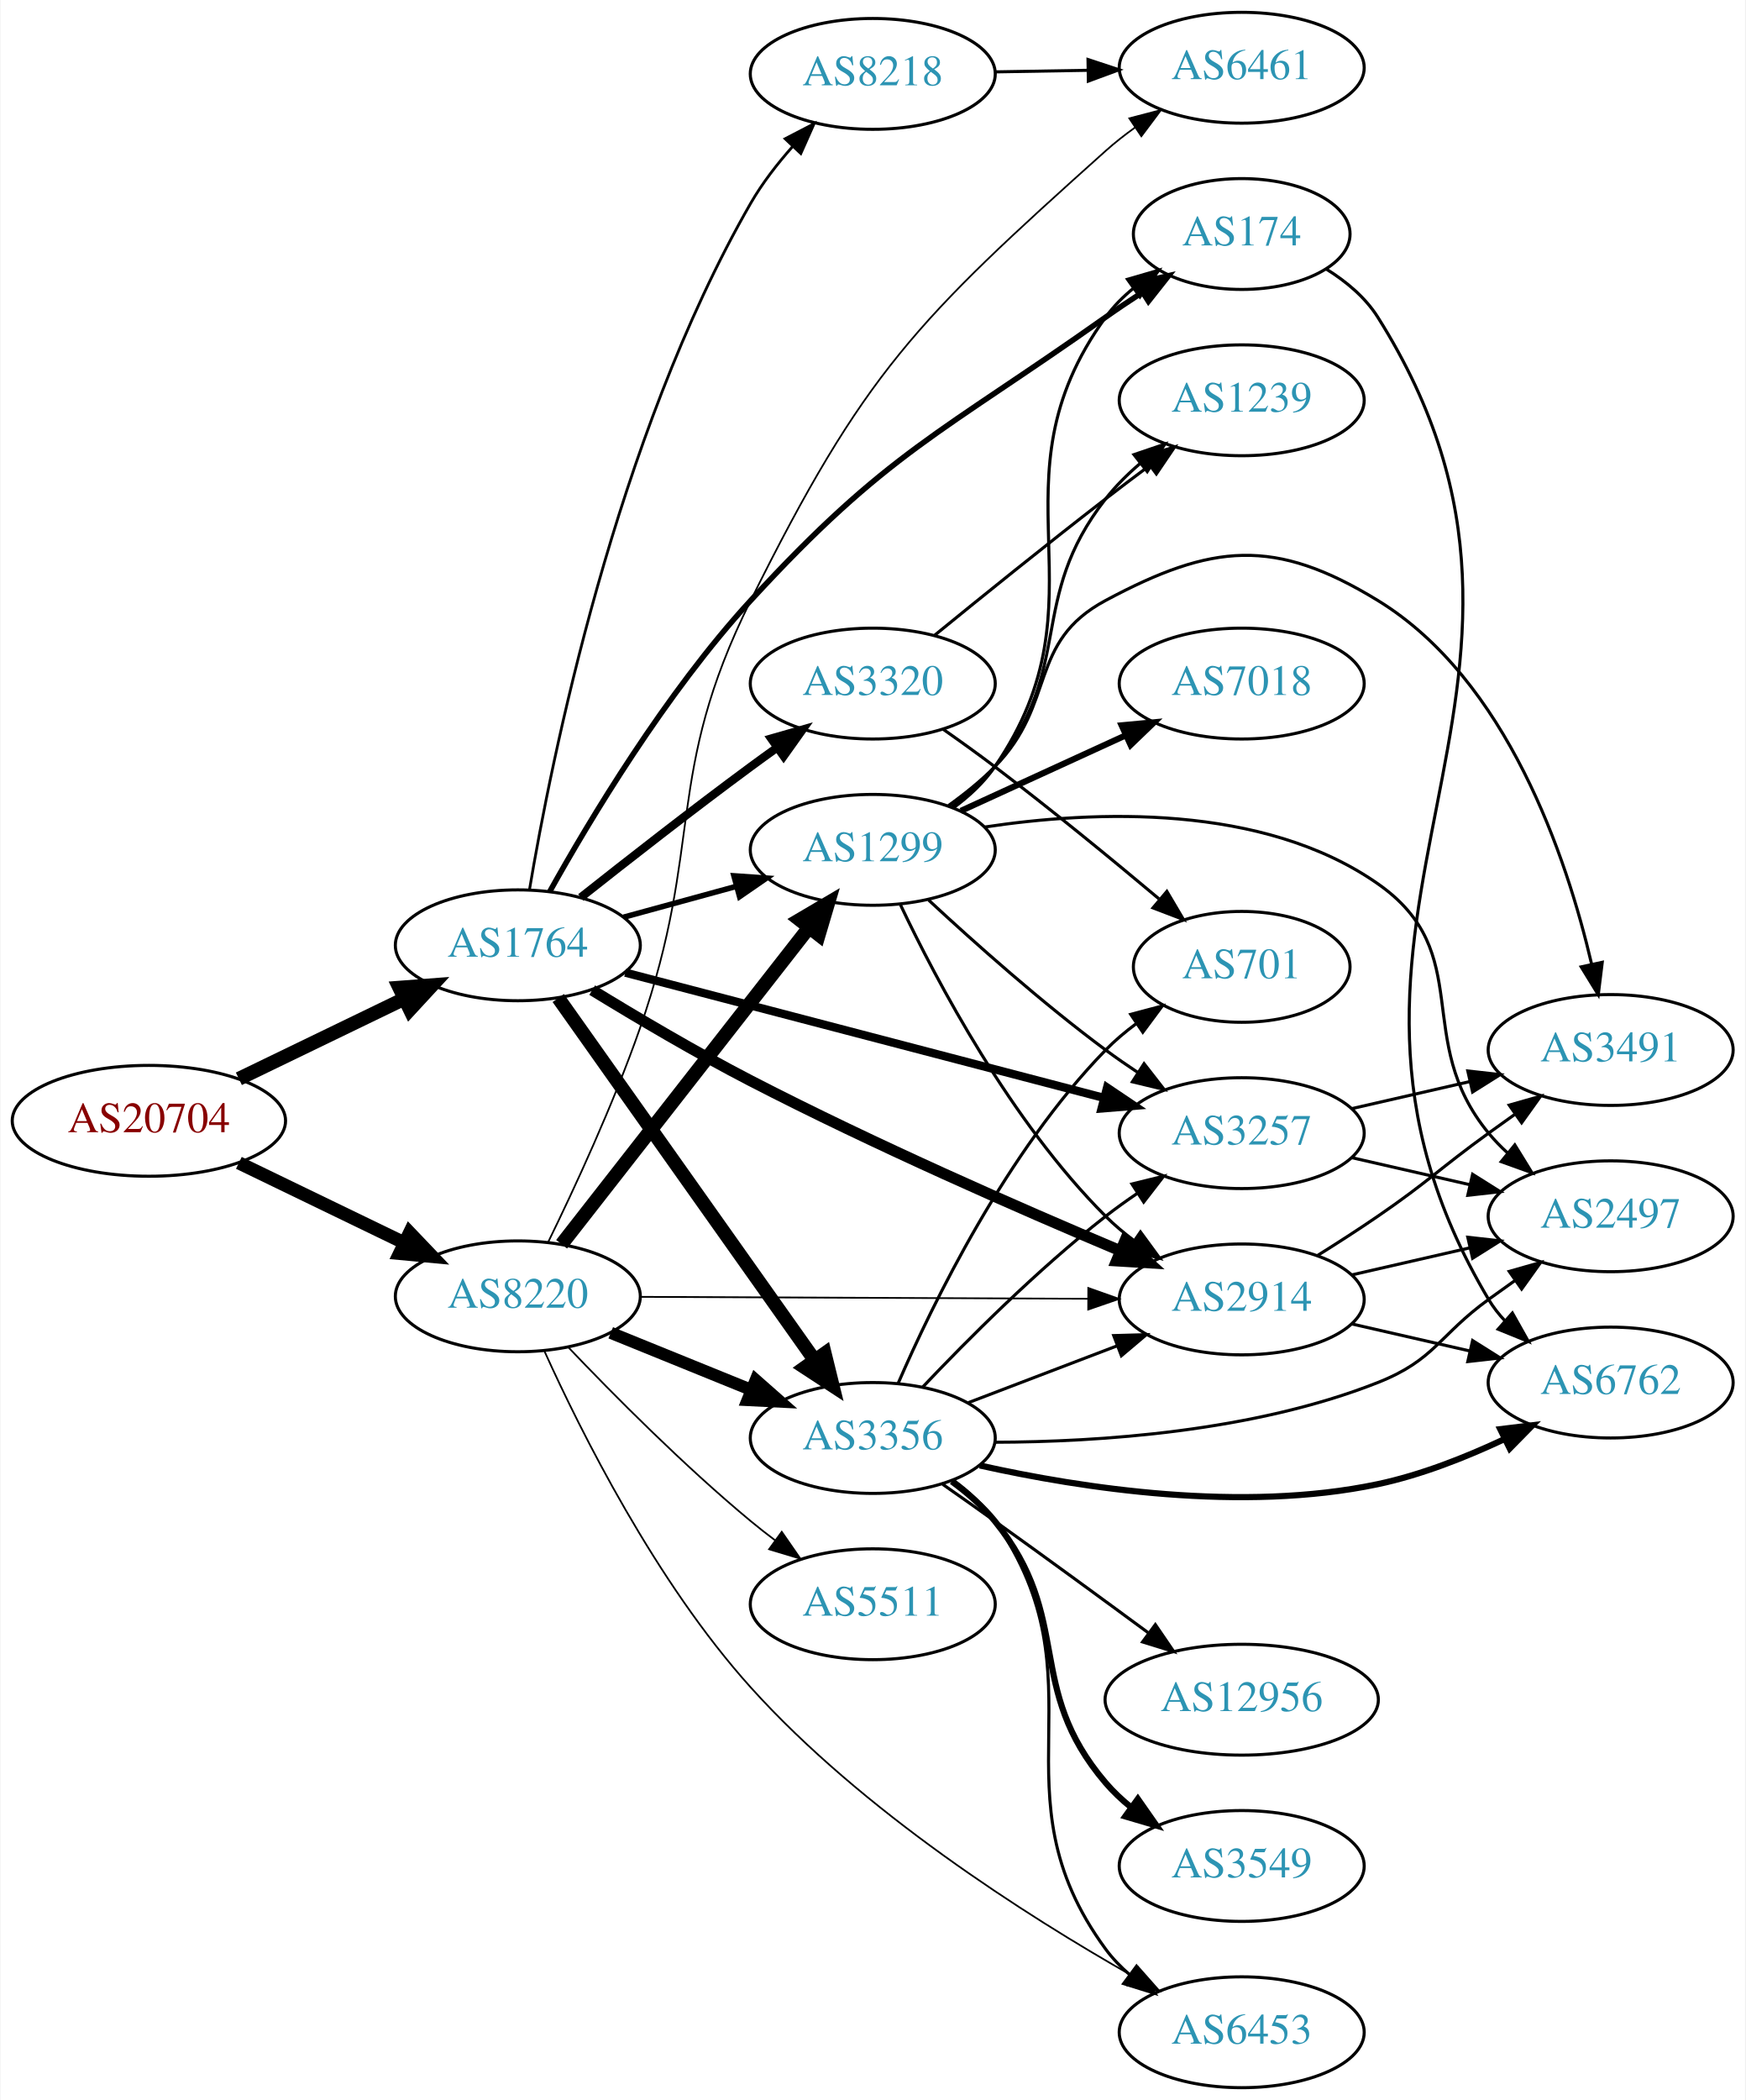
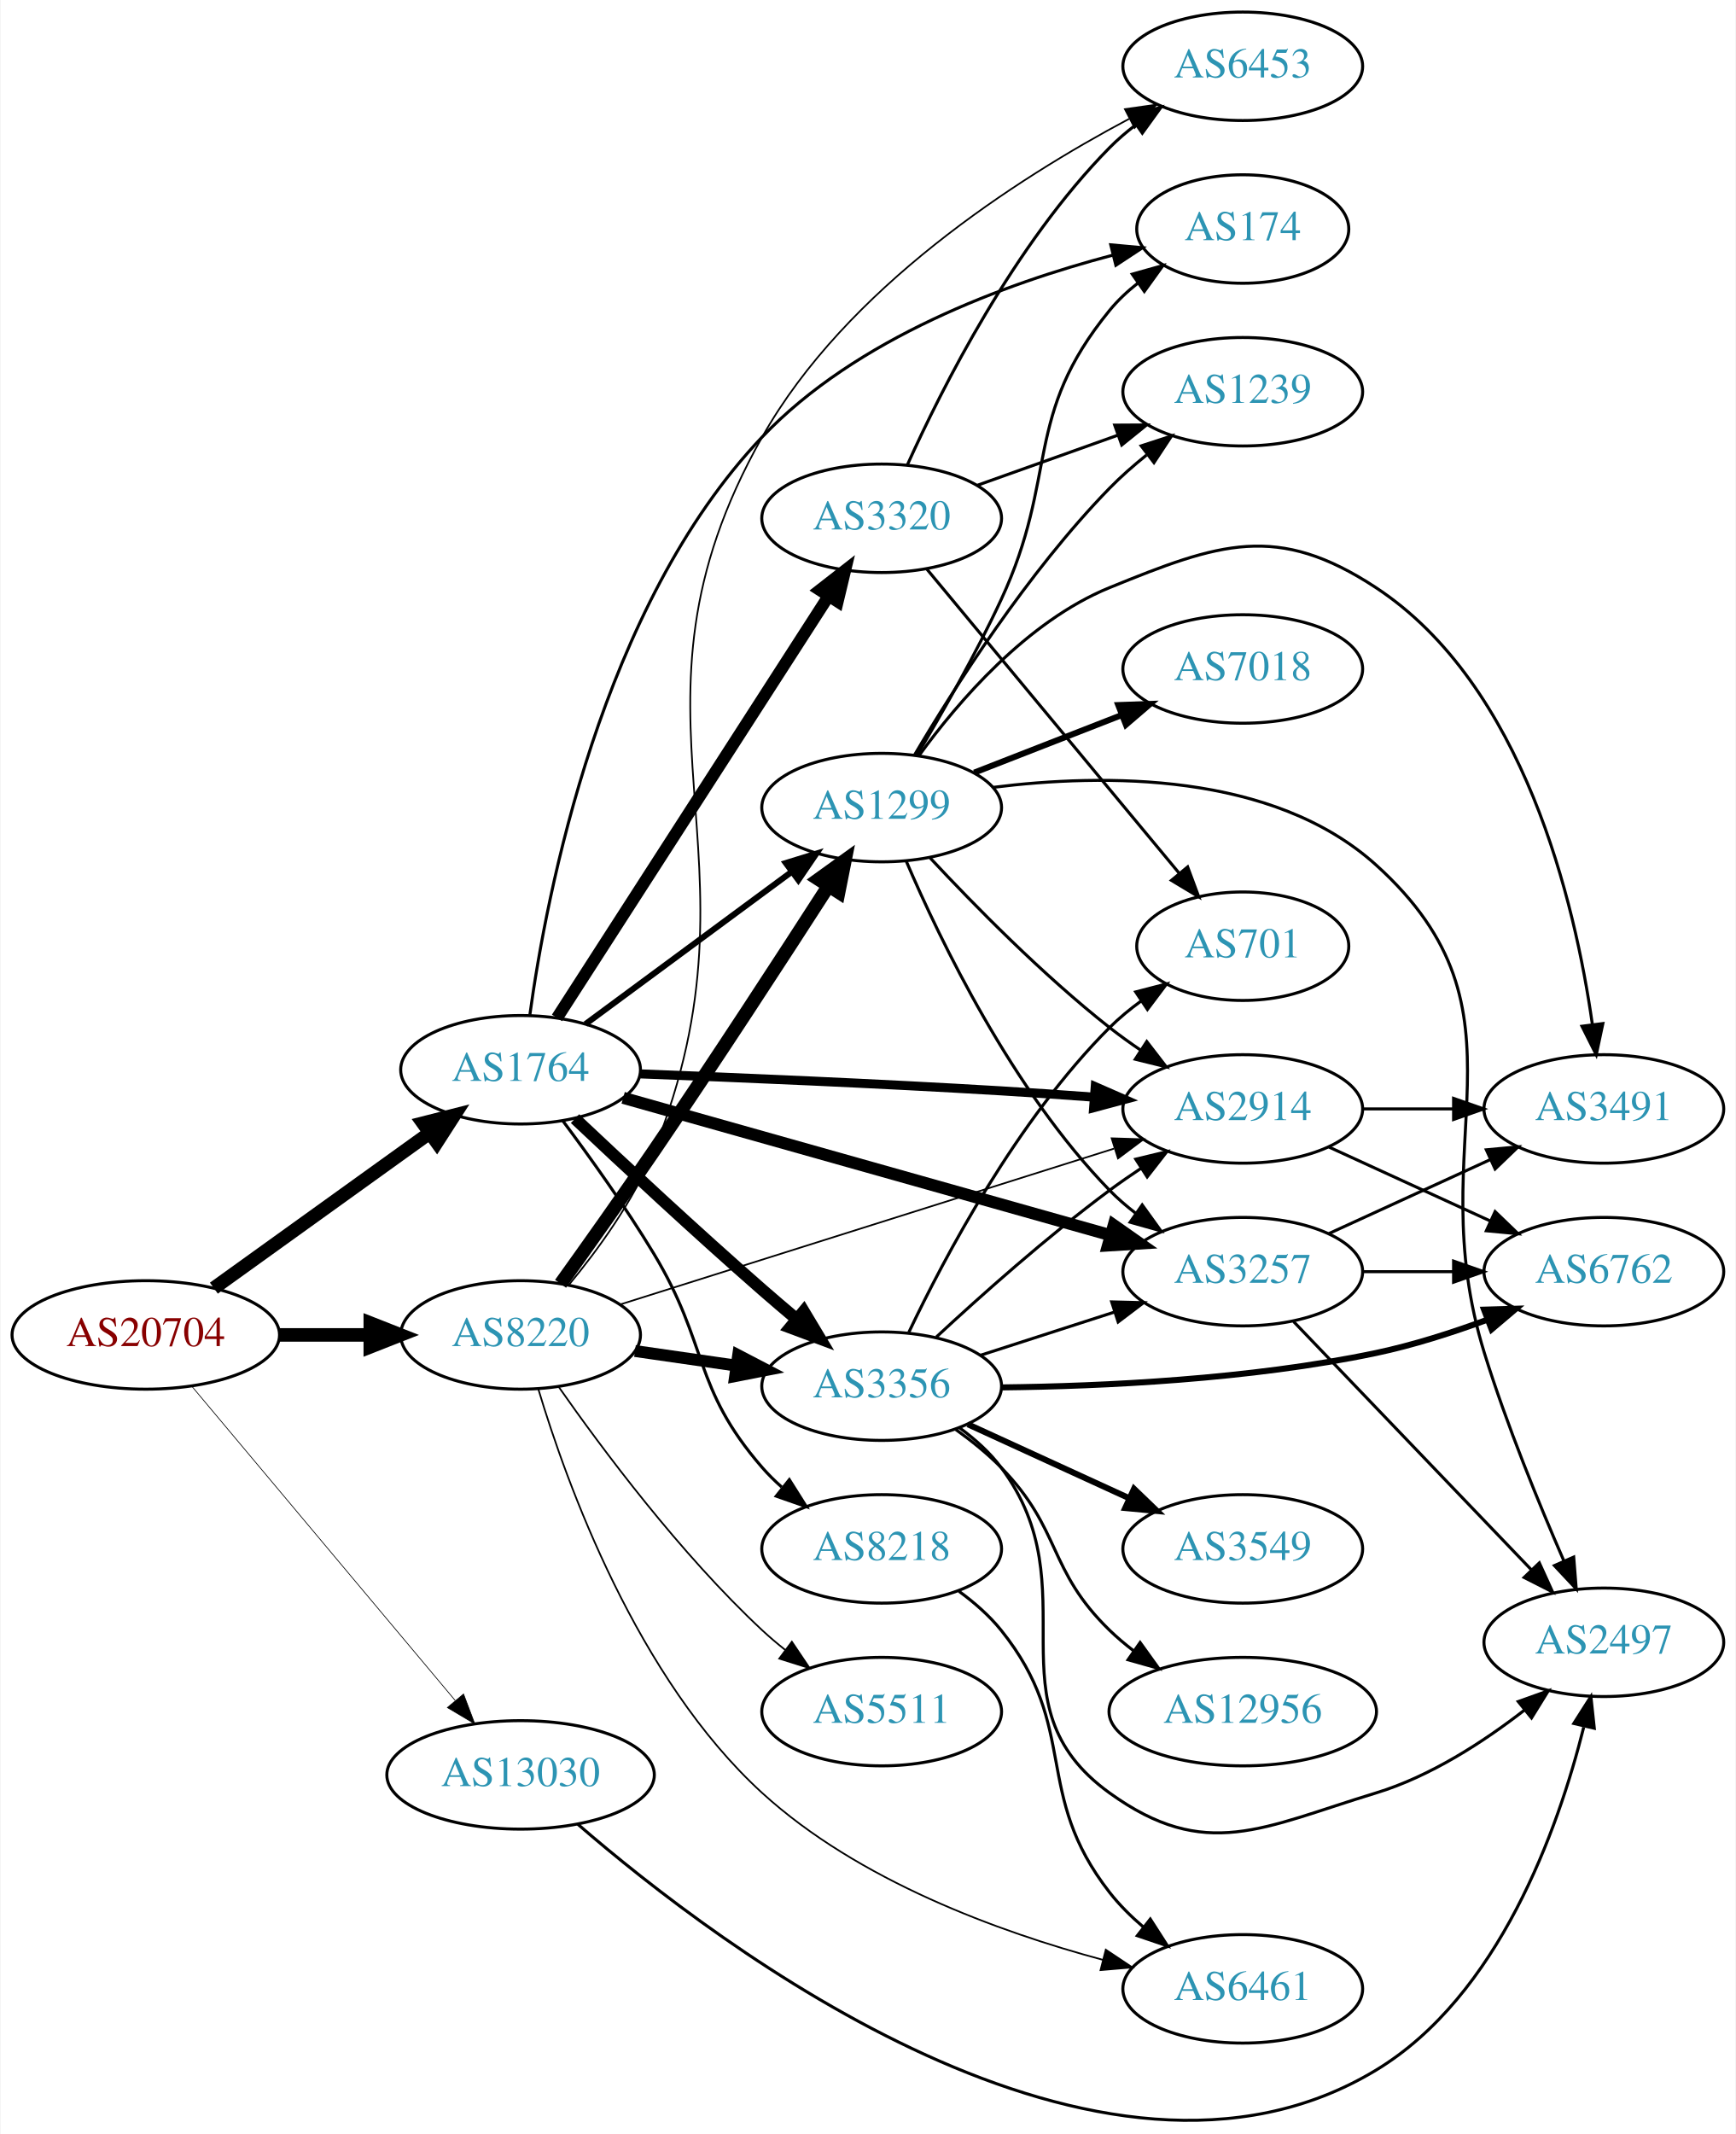
- <svg xmlns="http://www.w3.org/2000/svg" xmlns:xlink="http://www.w3.org/1999/xlink" width="567pt" height="682pt" viewBox="0.00 0.00 566.66 682.00">
-   <g id="graph0" class="graph" transform="scale(1 1) rotate(0) translate(4 678)">
-     <polygon fill="white" stroke="none" points="-4,4 -4,-678 562.663,-678 562.663,4 -4,4" />
+ <svg xmlns="http://www.w3.org/2000/svg" xmlns:xlink="http://www.w3.org/1999/xlink" width="576pt" height="708pt" viewBox="0.00 0.00 575.76 708.17">
+   <g id="graph0" class="graph" transform="scale(1 1) rotate(0) translate(4 704.166)">
+     <polygon fill="white" stroke="none" points="-4,4 -4,-704.166 571.762,-704.166 571.762,4 -4,4" />
    <g id="node1" class="node">
      <g id="a_node1">
        <a xlink:href="/asn/20704" xlink:title="AS20704 ~ Hirschstettnerstr. 19-21 L1 [AT]">
-           <ellipse fill="#ffffff" stroke="black" cx="44.196" cy="-314" rx="44.393" ry="18" />
-           <text text-anchor="middle" x="44.196" y="-310.3" font-family="Times,serif" font-size="14.00" fill="#880000">AS20704</text>
+           <ellipse fill="#ffffff" stroke="black" cx="44.196" cy="-261.166" rx="44.393" ry="18" />
+           <text text-anchor="middle" x="44.196" y="-257.466" font-family="Times,serif" font-size="14.00" fill="#880000">AS20704</text>
        </a>
      </g>
    </g>
    <g id="node2" class="node">
      <g id="a_node2">
        <a xlink:href="/asn/1764" xlink:title="AS1764 ~ NEXTLAYER-AS [AT]">
-           <ellipse fill="#ffffff" stroke="black" cx="164.039" cy="-371" rx="39.794" ry="18" />
-           <text text-anchor="middle" x="164.039" y="-367.3" font-family="Times,serif" font-size="14.00" fill="#2c94b3">AS1764</text>
+           <ellipse fill="#ffffff" stroke="black" cx="168.588" cy="-349.166" rx="39.794" ry="18" />
+           <text text-anchor="middle" x="168.588" y="-345.466" font-family="Times,serif" font-size="14.00" fill="#2c94b3">AS1764</text>
        </a>
      </g>
    </g>
    <g id="edge1" class="edge">
-       <path fill="none" stroke="black" stroke-width="4.5" d="M73.422,-327.653C89.509,-335.434 109.83,-345.263 127.054,-353.594" />
-       <polygon fill="black" stroke="black" stroke-width="4.5" points="125.54,-357.236 136.257,-358.046 128.969,-350.147 125.54,-357.236" />
+       <path fill="none" stroke="black" stroke-width="4.5" d="M66.796,-276.696C86.667,-290.983 116.3,-312.29 138.298,-328.106" />
+       <polygon fill="black" stroke="black" stroke-width="4.5" points="136.196,-331.444 146.614,-334.085 140.793,-325.05 136.196,-331.444" />
    </g>
    <g id="node3" class="node">
      <g id="a_node3">
        <a xlink:href="/asn/8220" xlink:title="AS8220 ~ COLT [GB]">
-           <ellipse fill="#ffffff" stroke="black" cx="164.039" cy="-257" rx="39.794" ry="18" />
-           <text text-anchor="middle" x="164.039" y="-253.3" font-family="Times,serif" font-size="14.00" fill="#2c94b3">AS8220</text>
+           <ellipse fill="#ffffff" stroke="black" cx="168.588" cy="-261.166" rx="39.794" ry="18" />
+           <text text-anchor="middle" x="168.588" y="-257.466" font-family="Times,serif" font-size="14.00" fill="#2c94b3">AS8220</text>
        </a>
      </g>
    </g>
    <g id="edge2" class="edge">
-       <path fill="none" stroke="black" stroke-width="4.275" d="M73.422,-300.347C89.509,-292.566 109.83,-282.737 127.054,-274.406" />
-       <polygon fill="black" stroke="black" stroke-width="4.275" points="128.883,-277.676 136.257,-269.954 125.626,-270.941 128.883,-277.676" />
+       <path fill="none" stroke="black" stroke-width="4.5" d="M88.692,-261.166C98.381,-261.166 108.717,-261.166 118.61,-261.166" />
+       <polygon fill="black" stroke="black" stroke-width="4.5" points="118.713,-265.103 128.713,-261.166 118.713,-257.228 118.713,-265.103" />
    </g>
    <g id="node4" class="node">
      <g id="a_node4">
-         <a xlink:href="/asn/2914" xlink:title="AS2914 ~ NTT America, Inc. [US]">
-           <ellipse fill="#ffffff" stroke="black" cx="399.174" cy="-256" rx="39.794" ry="18" />
-           <text text-anchor="middle" x="399.174" y="-252.3" font-family="Times,serif" font-size="14.00" fill="#2c94b3">AS2914</text>
+         <a xlink:href="/asn/13030" xlink:title="AS13030 ~ Init7 (Switzerland) Ltd. [CH]">
+           <ellipse fill="#ffffff" stroke="black" cx="168.588" cy="-115.166" rx="44.393" ry="18" />
+           <text text-anchor="middle" x="168.588" y="-111.466" font-family="Times,serif" font-size="14.00" fill="#2c94b3">AS13030</text>
        </a>
      </g>
    </g>
    <g id="edge3" class="edge">
-       <path fill="none" stroke="black" stroke-width="3.6" d="M188.196,-356.447C202.749,-347.528 222.044,-336.115 239.685,-327 279.739,-306.305 327.075,-285.563 359.52,-271.889" />
-       <polygon fill="black" stroke="black" stroke-width="3.6" points="361.216,-274.973 369.087,-267.88 358.511,-268.517 361.216,-274.973" />
+       <path fill="none" stroke="black" stroke-width="0.237" d="M59.475,-244.132C81.032,-218.417 122.001,-169.546 146.848,-139.906" />
+       <polygon fill="black" stroke="black" stroke-width="0.237" points="149.658,-142.003 153.4,-132.091 144.293,-137.506 149.658,-142.003" />
    </g>
    <g id="node5" class="node">
      <g id="a_node5">
-         <a xlink:href="/asn/3257" xlink:title="AS3257 ~ GTT [DE]">
-           <ellipse fill="#ffffff" stroke="black" cx="399.174" cy="-310" rx="39.794" ry="18" />
-           <text text-anchor="middle" x="399.174" y="-306.3" font-family="Times,serif" font-size="14.00" fill="#2c94b3">AS3257</text>
+         <a xlink:href="/asn/8218" xlink:title="AS8218 ~ legacy Neotelecoms [FR]">
+           <ellipse fill="#ffffff" stroke="black" cx="288.431" cy="-190.166" rx="39.794" ry="18" />
+           <text text-anchor="middle" x="288.431" y="-186.466" font-family="Times,serif" font-size="14.00" fill="#2c94b3">AS8218</text>
        </a>
      </g>
    </g>
    <g id="edge4" class="edge">
-       <path fill="none" stroke="black" stroke-width="2.7" d="M198.939,-362.13C240.032,-351.378 309.364,-333.237 354.444,-321.442" />
-       <polygon fill="black" stroke="black" stroke-width="2.7" points="355.445,-324.798 364.233,-318.881 353.673,-318.026 355.445,-324.798" />
+       <path fill="none" stroke="black" d="M182.571,-332.267C191.534,-320.268 203.469,-303.611 212.784,-288.166 231.057,-257.869 225.585,-243.878 248.784,-217.166 250.747,-214.906 252.937,-212.742 255.249,-210.691" />
+       <polygon fill="black" stroke="black" points="257.784,-213.146 263.433,-204.183 253.427,-207.668 257.784,-213.146" />
    </g>
    <g id="node6" class="node">
      <g id="a_node6">
-         <a xlink:href="/asn/3356" xlink:title="AS3356 ~ Level 3 Parent, LLC [US]">
-           <ellipse fill="#ffffff" stroke="black" cx="279.332" cy="-211" rx="39.794" ry="18" />
-           <text text-anchor="middle" x="279.332" y="-207.3" font-family="Times,serif" font-size="14.00" fill="#2c94b3">AS3356</text>
+         <a xlink:href="/asn/3320" xlink:title="AS3320 ~ DTAG [DE]">
+           <ellipse fill="#ffffff" stroke="black" cx="288.431" cy="-532.166" rx="39.794" ry="18" />
+           <text text-anchor="middle" x="288.431" y="-528.466" font-family="Times,serif" font-size="14.00" fill="#2c94b3">AS3320</text>
        </a>
      </g>
    </g>
    <g id="edge5" class="edge">
-       <path fill="none" stroke="black" stroke-width="4.5" d="M177.163,-353.877C197.18,-325.608 237.234,-269.041 260.489,-236.199" />
-       <polygon fill="black" stroke="black" stroke-width="4.5" points="263.729,-238.436 266.294,-228 257.302,-233.886 263.729,-238.436" />
+       <path fill="none" stroke="black" stroke-width="4" d="M180.675,-366.382C201.467,-398.672 246.419,-468.477 270.835,-506.393" />
+       <polygon fill="black" stroke="black" stroke-width="4" points="267.931,-508.349 276.288,-514.862 273.817,-504.559 267.931,-508.349" />
    </g>
    <g id="node7" class="node">
      <g id="a_node7">
-         <a xlink:href="/asn/8218" xlink:title="AS8218 ~ legacy Neotelecoms [FR]">
-           <ellipse fill="#ffffff" stroke="black" cx="279.332" cy="-654" rx="39.794" ry="18" />
-           <text text-anchor="middle" x="279.332" y="-650.3" font-family="Times,serif" font-size="14.00" fill="#2c94b3">AS8218</text>
+         <a xlink:href="/asn/2914" xlink:title="AS2914 ~ NTT America, Inc. [US]">
+           <ellipse fill="#ffffff" stroke="black" cx="408.273" cy="-336.166" rx="39.794" ry="18" />
+           <text text-anchor="middle" x="408.273" y="-332.466" font-family="Times,serif" font-size="14.00" fill="#2c94b3">AS2914</text>
        </a>
      </g>
    </g>
    <g id="edge6" class="edge">
-       <path fill="none" stroke="black" stroke-width="0.9" d="M167.815,-389.025C174.802,-430.641 195.779,-535.689 239.685,-612 243.422,-618.495 248.324,-624.818 253.376,-630.504" />
-       <polygon fill="black" stroke="black" stroke-width="0.9" points="250.86,-632.937 260.263,-637.818 255.956,-628.138 250.86,-632.937" />
+       <path fill="none" stroke="black" stroke-width="3" d="M208.361,-347.794C240.459,-346.577 287.25,-344.613 328.077,-342.166 338.091,-341.565 348.808,-340.822 359.022,-340.065" />
+       <polygon fill="black" stroke="black" stroke-width="3" points="359.315,-343.553 369.022,-339.308 358.787,-336.573 359.315,-343.553" />
    </g>
    <g id="node8" class="node">
      <g id="a_node8">
-         <a xlink:href="/asn/3320" xlink:title="AS3320 ~ DTAG [DE]">
-           <ellipse fill="#ffffff" stroke="black" cx="279.332" cy="-456" rx="39.794" ry="18" />
-           <text text-anchor="middle" x="279.332" y="-452.3" font-family="Times,serif" font-size="14.00" fill="#2c94b3">AS3320</text>
+         <a xlink:href="/asn/3257" xlink:title="AS3257 ~ GTT [DE]">
+           <ellipse fill="#ffffff" stroke="black" cx="408.273" cy="-282.166" rx="39.794" ry="18" />
+           <text text-anchor="middle" x="408.273" y="-278.466" font-family="Times,serif" font-size="14.00" fill="#2c94b3">AS3257</text>
        </a>
      </g>
    </g>
    <g id="edge7" class="edge">
-       <path fill="none" stroke="black" stroke-width="2.7" d="M184.477,-386.539C199.421,-398.379 220.662,-414.978 239.685,-429 242.471,-431.053 245.39,-433.165 248.324,-435.259" />
-       <polygon fill="black" stroke="black" stroke-width="2.7" points="246.341,-438.144 256.528,-441.055 250.38,-432.426 246.341,-438.144" />
+       <path fill="none" stroke="black" stroke-width="4" d="M202.637,-339.85C244.825,-327.958 317.897,-307.36 364.35,-294.265" />
+       <polygon fill="black" stroke="black" stroke-width="4" points="365.447,-297.592 374.123,-291.51 363.548,-290.855 365.447,-297.592" />
    </g>
    <g id="node9" class="node">
      <g id="a_node9">
-         <a xlink:href="/asn/174" xlink:title="AS174 ~ Cogent Communications [US]">
-           <ellipse fill="#ffffff" stroke="black" cx="399.174" cy="-602" rx="35.194" ry="18" />
-           <text text-anchor="middle" x="399.174" y="-598.3" font-family="Times,serif" font-size="14.00" fill="#2c94b3">AS174</text>
+         <a xlink:href="/asn/3356" xlink:title="AS3356 ~ Level 3 Parent, LLC [US]">
+           <ellipse fill="#ffffff" stroke="black" cx="288.431" cy="-244.166" rx="39.794" ry="18" />
+           <text text-anchor="middle" x="288.431" y="-240.466" font-family="Times,serif" font-size="14.00" fill="#2c94b3">AS3356</text>
        </a>
      </g>
    </g>
    <g id="edge8" class="edge">
-       <path fill="none" stroke="black" stroke-width="1.8" d="M174.424,-388.494C187.305,-411.598 212.034,-452.873 239.685,-483 284.014,-531.296 301.474,-537.12 354.978,-575 358.734,-577.659 362.747,-580.352 366.758,-582.956" />
-       <polygon fill="black" stroke="black" stroke-width="1.8" points="365.117,-586.06 375.435,-588.466 368.87,-580.151 365.117,-586.06" />
+       <path fill="none" stroke="black" stroke-width="4" d="M186.651,-332.949C202.53,-317.975 226.959,-295.237 248.784,-276.166 252.445,-272.967 256.347,-269.642 260.21,-266.397" />
+       <polygon fill="black" stroke="black" stroke-width="4" points="262.549,-269.005 267.997,-259.918 258.071,-263.624 262.549,-269.005" />
    </g>
    <g id="node10" class="node">
      <g id="a_node10">
+         <a xlink:href="/asn/174" xlink:title="AS174 ~ Cogent Communications [US]">
+           <ellipse fill="#ffffff" stroke="black" cx="408.273" cy="-628.166" rx="35.194" ry="18" />
+           <text text-anchor="middle" x="408.273" y="-624.466" font-family="Times,serif" font-size="14.00" fill="#2c94b3">AS174</text>
+         </a>
+       </g>
+     </g>
+     <g id="edge9" class="edge">
+       <path fill="none" stroke="black" d="M171.67,-367.407C177.131,-407.252 195.343,-502.984 248.784,-559.166 280.034,-592.018 329.601,-610.126 364.98,-619.451" />
+       <polygon fill="black" stroke="black" points="364.461,-622.929 375.012,-621.961 366.16,-616.138 364.461,-622.929" />
+     </g>
+     <g id="node11" class="node">
+       <g id="a_node11">
        <a xlink:href="/asn/1299" xlink:title="AS1299 ~ Telia Carrier [EU]">
-           <ellipse fill="#ffffff" stroke="black" cx="279.332" cy="-402" rx="39.794" ry="18" />
-           <text text-anchor="middle" x="279.332" y="-398.3" font-family="Times,serif" font-size="14.00" fill="#2c94b3">AS1299</text>
-         </a>
-       </g>
-     </g>
-     <g id="edge9" class="edge">
-       <path fill="none" stroke="black" stroke-width="1.8" d="M198.418,-380.133C209.84,-383.259 222.79,-386.802 234.889,-390.113" />
-       <polygon fill="black" stroke="black" stroke-width="1.8" points="234.231,-393.561 244.8,-392.825 236.078,-386.81 234.231,-393.561" />
+           <ellipse fill="#ffffff" stroke="black" cx="288.431" cy="-436.166" rx="39.794" ry="18" />
+           <text text-anchor="middle" x="288.431" y="-432.466" font-family="Times,serif" font-size="14.00" fill="#2c94b3">AS1299</text>
+         </a>
+       </g>
+     </g>
+     <g id="edge10" class="edge">
+       <path fill="none" stroke="black" stroke-width="2" d="M190.115,-364.32C209.009,-378.269 237.233,-399.106 258.427,-414.753" />
+       <polygon fill="black" stroke="black" stroke-width="2" points="256.62,-417.77 266.744,-420.893 260.778,-412.138 256.62,-417.77" />
    </g>
    <g id="edge36" class="edge">
-       <path fill="none" stroke="black" stroke-width="0.562" d="M203.798,-256.834C243.714,-256.663 306.032,-256.395 349.304,-256.21" />
-       <polygon fill="black" stroke="black" stroke-width="0.562" points="349.337,-259.71 359.322,-256.167 349.307,-252.71 349.337,-259.71" />
+       <path fill="none" stroke="black" stroke-width="0.562" d="M201.644,-271.281C244.024,-284.654 318.782,-308.243 365.533,-322.995" />
+       <polygon fill="black" stroke="black" stroke-width="0.562" points="364.758,-326.42 375.347,-326.092 366.864,-319.745 364.758,-326.42" />
+     </g>
+     <g id="edge38" class="edge">
+       <path fill="none" stroke="black" stroke-width="3.938" d="M206.551,-255.833C217.197,-254.298 228.959,-252.601 240.139,-250.988" />
+       <polygon fill="black" stroke="black" stroke-width="3.938" points="240.796,-254.43 250.194,-249.538 239.797,-247.501 240.796,-254.43" />
+     </g>
+     <g id="edge34" class="edge">
+       <path fill="none" stroke="black" stroke-width="4.5" d="M181.858,-278.14C190.597,-290.315 202.557,-307.151 212.784,-322.166 233.124,-352.027 255.763,-386.833 270.718,-410.056" />
+       <polygon fill="black" stroke="black" stroke-width="4.5" points="267.525,-412.37 276.245,-418.653 274.149,-408.112 267.525,-412.37" />
+     </g>
+     <g id="node12" class="node">
+       <g id="a_node12">
+         <a xlink:href="/asn/6461" xlink:title="AS6461 ~ Zayo Bandwidth [US]">
+           <ellipse fill="#ffffff" stroke="black" cx="408.273" cy="-44.166" rx="39.794" ry="18" />
+           <text text-anchor="middle" x="408.273" y="-40.466" font-family="Times,serif" font-size="14.00" fill="#2c94b3">AS6461</text>
+         </a>
+       </g>
+     </g>
+     <g id="edge39" class="edge">
+       <path fill="none" stroke="black" stroke-width="0.562" d="M174.487,-243.172C183.876,-211.861 207.248,-147.08 248.784,-109.166 280.671,-80.06 327.359,-63.062 361.807,-53.8" />
+       <polygon fill="black" stroke="black" stroke-width="0.562" points="362.81,-57.156 371.625,-51.279 361.069,-50.376 362.81,-57.156" />
+     </g>
+     <g id="node13" class="node">
+       <g id="a_node13">
+         <a xlink:href="/asn/6453" xlink:title="AS6453 ~ TATA COMMUNICATIONS (AMERICA) INC [US]">
+           <ellipse fill="#ffffff" stroke="black" cx="408.273" cy="-682.166" rx="39.794" ry="18" />
+           <text text-anchor="middle" x="408.273" y="-678.466" font-family="Times,serif" font-size="14.00" fill="#2c94b3">AS6453</text>
+         </a>
+       </g>
+     </g>
+     <g id="edge35" class="edge">
+       <path fill="none" stroke="black" stroke-width="0.562" d="M184.601,-277.767C194.23,-289.368 206.133,-305.679 212.784,-322.166 252.644,-420.97 196.439,-466.37 248.784,-559.166 276.628,-608.526 333.103,-644.829 370.565,-664.733" />
+       <polygon fill="black" stroke="black" stroke-width="0.562" points="369.162,-667.948 379.651,-669.438 372.381,-661.732 369.162,-667.948" />
+     </g>
+     <g id="node22" class="node">
+       <g id="a_node22">
+         <a xlink:href="/asn/5511" xlink:title="AS5511 ~ Orange S.A. [FR]">
+           <ellipse fill="#ffffff" stroke="black" cx="288.431" cy="-136.166" rx="39.794" ry="18" />
+           <text text-anchor="middle" x="288.431" y="-132.466" font-family="Times,serif" font-size="14.00" fill="#2c94b3">AS5511</text>
+         </a>
+       </g>
    </g>
    <g id="edge37" class="edge">
-       <path fill="none" stroke="black" stroke-width="3.938" d="M194.214,-245.154C208.09,-239.52 224.867,-232.708 239.776,-226.654" />
-       <polygon fill="black" stroke="black" stroke-width="3.938" points="241.306,-229.811 249.255,-222.806 238.673,-223.325 241.306,-229.811" />
-     </g>
-     <g id="edge34" class="edge">
-       <path fill="none" stroke="black" stroke-width="4.5" d="M178.257,-273.917C198.019,-299.211 235.407,-347.062 258.467,-376.576" />
-       <polygon fill="black" stroke="black" stroke-width="4.5" points="255.587,-379.285 264.847,-384.741 261.793,-374.437 255.587,-379.285" />
+       <path fill="none" stroke="black" stroke-width="0.562" d="M181.188,-244.004C195.587,-223.421 221.586,-188.527 248.784,-163.166 251.179,-160.933 253.768,-158.739 256.434,-156.626" />
+       <polygon fill="black" stroke="black" stroke-width="0.562" points="258.621,-159.36 264.538,-150.572 254.432,-153.752 258.621,-159.36" />
+     </g>
+     <g id="node18" class="node">
+       <g id="a_node18">
+         <a xlink:href="/asn/2497" xlink:title="AS2497 ~ Internet Initiative Japan Inc. [JP]">
+           <ellipse fill="#ffffff" stroke="black" cx="528.116" cy="-159.166" rx="39.794" ry="18" />
+           <text text-anchor="middle" x="528.116" y="-155.466" font-family="Times,serif" font-size="14.00" fill="#2c94b3">AS2497</text>
+         </a>
+       </g>
+     </g>
+     <g id="edge40" class="edge">
+       <path fill="none" stroke="black" d="M187.596,-98.782C234.117,-58.527 361.047,38.06 452.469,-17.166 493.341,-41.855 512.948,-97.163 521.442,-131.006" />
+       <polygon fill="black" stroke="black" points="518.134,-132.234 523.822,-141.173 524.95,-130.639 518.134,-132.234" />
+     </g>
+     <g id="edge11" class="edge">
+       <path fill="none" stroke="black" d="M314.104,-176.085C319.194,-172.365 324.182,-168.016 328.077,-163.166 354.281,-130.54 338.329,-109.153 364.077,-76.166 367.297,-72.041 371.178,-68.189 375.276,-64.686" />
+       <polygon fill="black" stroke="black" points="377.588,-67.322 383.309,-58.404 373.275,-61.808 377.588,-67.322" />
+     </g>
+     <g id="edge12" class="edge">
+       <path fill="none" stroke="black" d="M296.911,-549.789C308.421,-575.355 332.494,-623.164 364.077,-655.166 366.717,-657.841 369.672,-660.372 372.763,-662.733" />
+       <polygon fill="black" stroke="black" points="370.936,-665.726 381.143,-668.568 374.936,-659.982 370.936,-665.726" />
    </g>
    <g id="node14" class="node">
      <g id="a_node14">
-         <a xlink:href="/asn/6453" xlink:title="AS6453 ~ TATA COMMUNICATIONS (AMERICA) INC [US]">
-           <ellipse fill="#ffffff" stroke="black" cx="399.174" cy="-18" rx="39.794" ry="18" />
-           <text text-anchor="middle" x="399.174" y="-14.3" font-family="Times,serif" font-size="14.00" fill="#2c94b3">AS6453</text>
-         </a>
-       </g>
-     </g>
-     <g id="edge39" class="edge">
-       <path fill="none" stroke="black" stroke-width="0.562" d="M172.721,-239.109C184.483,-213.092 208.868,-164.199 239.685,-130 275.918,-89.792 329.087,-55.943 363.669,-36.306" />
-       <polygon fill="black" stroke="black" stroke-width="0.562" points="365.447,-39.321 372.469,-31.387 362.032,-33.211 365.447,-39.321" />
-     </g>
-     <g id="node18" class="node">
-       <g id="a_node18">
-         <a xlink:href="/asn/6461" xlink:title="AS6461 ~ Zayo Bandwidth [US]">
-           <ellipse fill="#ffffff" stroke="black" cx="399.174" cy="-656" rx="39.794" ry="18" />
-           <text text-anchor="middle" x="399.174" y="-652.3" font-family="Times,serif" font-size="14.00" fill="#2c94b3">AS6461</text>
-         </a>
-       </g>
-     </g>
-     <g id="edge35" class="edge">
-       <path fill="none" stroke="black" stroke-width="0.562" d="M173.911,-274.648C182.377,-291.983 195.082,-319.345 203.685,-344 224.71,-404.253 211.302,-425.844 239.685,-483 276.46,-557.053 293.394,-573.831 354.978,-629 357.932,-631.646 361.177,-634.194 364.519,-636.596" />
-       <polygon fill="black" stroke="black" stroke-width="0.562" points="362.668,-639.569 372.921,-642.242 366.573,-633.759 362.668,-639.569" />
+         <a xlink:href="/asn/1239" xlink:title="AS1239 ~ Sprint [US]">
+           <ellipse fill="#ffffff" stroke="black" cx="408.273" cy="-574.166" rx="39.794" ry="18" />
+           <text text-anchor="middle" x="408.273" y="-570.466" font-family="Times,serif" font-size="14.00" fill="#2c94b3">AS1239</text>
+         </a>
+       </g>
+     </g>
+     <g id="edge13" class="edge">
+       <path fill="none" stroke="black" d="M320.085,-543.091C334.294,-548.155 351.378,-554.244 366.643,-559.685" />
+       <polygon fill="black" stroke="black" points="365.769,-563.089 376.363,-563.149 368.119,-556.495 365.769,-563.089" />
+     </g>
+     <g id="node15" class="node">
+       <g id="a_node15">
+         <a xlink:href="/asn/701" xlink:title="AS701 ~ UUNET [US]">
+           <ellipse fill="#ffffff" stroke="black" cx="408.273" cy="-390.166" rx="35.194" ry="18" />
+           <text text-anchor="middle" x="408.273" y="-386.466" font-family="Times,serif" font-size="14.00" fill="#2c94b3">AS701</text>
+         </a>
+       </g>
+     </g>
+     <g id="edge14" class="edge">
+       <path fill="none" stroke="black" d="M303.412,-515.319C324.165,-490.311 363.231,-443.237 387.087,-414.491" />
+       <polygon fill="black" stroke="black" points="389.982,-416.483 393.674,-406.552 384.595,-412.013 389.982,-416.483" />
+     </g>
+     <g id="node16" class="node">
+       <g id="a_node16">
+         <a xlink:href="/asn/6762" xlink:title="AS6762 ~ TELECOM ITALIA SPARKLE S.p.A. [IT]">
+           <ellipse fill="#ffffff" stroke="black" cx="528.116" cy="-282.166" rx="39.794" ry="18" />
+           <text text-anchor="middle" x="528.116" y="-278.466" font-family="Times,serif" font-size="14.00" fill="#2c94b3">AS6762</text>
+         </a>
+       </g>
+     </g>
+     <g id="edge15" class="edge">
+       <path fill="none" stroke="black" d="M436.902,-323.505C452.859,-316.193 473.13,-306.904 490.412,-298.985" />
+       <polygon fill="black" stroke="black" points="492.027,-302.095 499.66,-294.747 489.111,-295.731 492.027,-302.095" />
+     </g>
+     <g id="node17" class="node">
+       <g id="a_node17">
+         <a xlink:href="/asn/3491" xlink:title="AS3491 ~ PCCW Global, Inc. [US]">
+           <ellipse fill="#ffffff" stroke="black" cx="528.116" cy="-336.166" rx="39.794" ry="18" />
+           <text text-anchor="middle" x="528.116" y="-332.466" font-family="Times,serif" font-size="14.00" fill="#2c94b3">AS3491</text>
+         </a>
+       </g>
+     </g>
+     <g id="edge16" class="edge">
+       <path fill="none" stroke="black" d="M448.186,-336.166C457.739,-336.166 468.089,-336.166 478.052,-336.166" />
+       <polygon fill="black" stroke="black" points="478.244,-339.666 488.244,-336.166 478.244,-332.666 478.244,-339.666" />
+     </g>
+     <g id="edge19" class="edge">
+       <path fill="none" stroke="black" d="M448.186,-282.166C457.739,-282.166 468.089,-282.166 478.052,-282.166" />
+       <polygon fill="black" stroke="black" points="478.244,-285.666 488.244,-282.166 478.244,-278.666 478.244,-285.666" />
+     </g>
+     <g id="edge18" class="edge">
+       <path fill="none" stroke="black" d="M436.902,-294.826C452.859,-302.138 473.13,-311.427 490.412,-319.347" />
+       <polygon fill="black" stroke="black" points="489.111,-322.6 499.66,-323.584 492.027,-316.237 489.111,-322.6" />
+     </g>
+     <g id="edge17" class="edge">
+       <path fill="none" stroke="black" d="M425.166,-265.577C445.461,-244.395 480.73,-207.581 504,-183.294" />
+       <polygon fill="black" stroke="black" points="506.708,-185.526 511.099,-175.884 501.653,-180.684 506.708,-185.526" />
+     </g>
+     <g id="edge25" class="edge">
+       <path fill="none" stroke="black" d="M306.573,-260.478C321.297,-274.144 343.364,-293.823 364.077,-309.166 367.435,-311.653 371.025,-314.142 374.647,-316.547" />
+       <polygon fill="black" stroke="black" points="372.759,-319.495 383.062,-321.967 376.55,-313.61 372.759,-319.495" />
+     </g>
+     <g id="edge23" class="edge">
+       <path fill="none" stroke="black" d="M321.321,-254.449C334.945,-258.842 351.031,-264.03 365.58,-268.721" />
+       <polygon fill="black" stroke="black" points="364.766,-272.136 375.358,-271.874 366.915,-265.474 364.766,-272.136" />
+     </g>
+     <g id="edge24" class="edge">
+       <path fill="none" stroke="black" d="M297.442,-262.034C309.268,-286.944 333.357,-332.494 364.077,-363.166 367.261,-366.345 370.886,-369.326 374.65,-372.064" />
+       <polygon fill="black" stroke="black" points="372.739,-374.996 382.996,-377.648 376.631,-369.178 372.739,-374.996" />
+     </g>
+     <g id="edge20" class="edge">
+       <path fill="none" stroke="black" stroke-width="2" d="M328.389,-243.755C361.682,-244.124 410.686,-246.382 452.469,-255.166 464.797,-257.757 477.838,-261.94 489.511,-266.248" />
+       <polygon fill="black" stroke="black" stroke-width="2" points="488.359,-269.555 498.949,-269.864 490.863,-263.018 488.359,-269.555" />
+     </g>
+     <g id="edge22" class="edge">
+       <path fill="none" stroke="black" d="M314.362,-230.284C319.438,-226.555 324.356,-222.15 328.077,-217.166 358.349,-176.624 323.031,-138.75 364.077,-109.166 395.947,-86.195 414.882,-97.74 452.469,-109.166 470.513,-114.65 488.164,-126.107 501.768,-136.672" />
+       <polygon fill="black" stroke="black" points="499.706,-139.506 509.682,-143.073 504.108,-134.063 499.706,-139.506" />
+     </g>
+     <g id="node19" class="node">
+       <g id="a_node19">
+         <a xlink:href="/asn/3549" xlink:title="AS3549 ~ Level 3 Parent, LLC [US]">
+           <ellipse fill="#ffffff" stroke="black" cx="408.273" cy="-190.166" rx="39.794" ry="18" />
+           <text text-anchor="middle" x="408.273" y="-186.466" font-family="Times,serif" font-size="14.00" fill="#2c94b3">AS3549</text>
+         </a>
+       </g>
+     </g>
+     <g id="edge21" class="edge">
+       <path fill="none" stroke="black" stroke-width="2" d="M317.06,-231.505C333.017,-224.193 353.287,-214.904 370.57,-206.985" />
+       <polygon fill="black" stroke="black" stroke-width="2" points="372.185,-210.095 379.818,-202.747 369.269,-203.731 372.185,-210.095" />
+     </g>
+     <g id="node20" class="node">
+       <g id="a_node20">
+         <a xlink:href="/asn/12956" xlink:title="AS12956 ~ TELXIUS [ES]">
+           <ellipse fill="#ffffff" stroke="black" cx="408.273" cy="-136.166" rx="44.393" ry="18" />
+           <text text-anchor="middle" x="408.273" y="-132.466" font-family="Times,serif" font-size="14.00" fill="#2c94b3">AS12956</text>
+         </a>
+       </g>
+     </g>
+     <g id="edge26" class="edge">
+       <path fill="none" stroke="black" d="M313.025,-229.776C318.281,-226.018 323.613,-221.729 328.077,-217.166 348.25,-196.548 343.384,-183.26 364.077,-163.166 366.564,-160.751 369.301,-158.444 372.154,-156.266" />
+       <polygon fill="black" stroke="black" points="374.209,-159.1 380.39,-150.495 370.192,-153.368 374.209,-159.1" />
+     </g>
+     <g id="edge30" class="edge">
+       <path fill="none" stroke="black" d="M304.528,-419.453C318.994,-403.93 341.851,-380.647 364.077,-363.166 367.362,-360.583 370.905,-358.033 374.501,-355.593" />
+       <polygon fill="black" stroke="black" points="376.415,-358.523 382.885,-350.133 372.595,-352.657 376.415,-358.523" />
+     </g>
+     <g id="edge31" class="edge">
+       <path fill="none" stroke="black" d="M296.585,-418.394C307.846,-392.091 331.794,-342.342 364.077,-309.166 366.699,-306.472 369.64,-303.929 372.723,-301.56" />
+       <polygon fill="black" stroke="black" points="374.899,-304.309 381.092,-295.714 370.89,-298.571 374.899,-304.309" />
+     </g>
+     <g id="edge29" class="edge">
+       <path fill="none" stroke="black" d="M300.199,-453.649C308.409,-467.37 319.694,-487.108 328.077,-505.166 347.266,-546.496 335.231,-565.89 364.077,-601.166 366.786,-604.478 370.013,-607.502 373.466,-610.229" />
+       <polygon fill="black" stroke="black" points="371.594,-613.191 381.796,-616.049 375.603,-607.452 371.594,-613.191" />
+     </g>
+     <g id="edge28" class="edge">
+       <path fill="none" stroke="black" d="M299.305,-453.581C312.35,-475.69 336.876,-514.303 364.077,-542.166 367.812,-545.991 372.038,-549.707 376.348,-553.17" />
+       <polygon fill="black" stroke="black" points="374.559,-556.207 384.635,-559.482 378.801,-550.638 374.559,-556.207" />
+     </g>
+     <g id="edge33" class="edge">
+       <path fill="none" stroke="black" d="M300.758,-453.325C313.657,-471.14 336.55,-497.943 364.077,-509.166 400.456,-523.997 419.646,-530.752 452.469,-509.166 501.664,-476.814 518.583,-404.43 524.293,-364.302" />
+       <polygon fill="black" stroke="black" points="527.796,-364.498 525.597,-354.134 520.853,-363.608 527.796,-364.498" />
+     </g>
+     <g id="edge32" class="edge">
+       <path fill="none" stroke="black" d="M325.37,-442.871C362.009,-447.485 418.194,-448.092 452.469,-417.166 507.23,-367.757 466.624,-325.613 488.469,-255.166 495.856,-231.346 506.594,-205.134 514.877,-186.127" />
+       <polygon fill="black" stroke="black" points="518.116,-187.456 518.955,-176.894 511.713,-184.628 518.116,-187.456" />
    </g>
    <g id="node21" class="node">
      <g id="a_node21">
-         <a xlink:href="/asn/5511" xlink:title="AS5511 ~ Orange S.A. [FR]">
-           <ellipse fill="#ffffff" stroke="black" cx="279.332" cy="-157" rx="39.794" ry="18" />
-           <text text-anchor="middle" x="279.332" y="-153.3" font-family="Times,serif" font-size="14.00" fill="#2c94b3">AS5511</text>
-         </a>
-       </g>
-     </g>
-     <g id="edge38" class="edge">
-       <path fill="none" stroke="black" stroke-width="0.562" d="M180.344,-240.545C194.957,-225.204 217.913,-202.044 239.685,-184 242.206,-181.911 244.882,-179.816 247.604,-177.767" />
-       <polygon fill="black" stroke="black" stroke-width="0.562" points="249.765,-180.523 255.797,-171.813 245.65,-174.861 249.765,-180.523" />
-     </g>
-     <g id="node11" class="node">
-       <g id="a_node11">
-         <a xlink:href="/asn/2497" xlink:title="AS2497 ~ Internet Initiative Japan Inc. [JP]">
-           <ellipse fill="#ffffff" stroke="black" cx="519.017" cy="-283" rx="39.794" ry="18" />
-           <text text-anchor="middle" x="519.017" y="-279.3" font-family="Times,serif" font-size="14.00" fill="#2c94b3">AS2497</text>
-         </a>
-       </g>
-     </g>
-     <g id="edge10" class="edge">
-       <path fill="none" stroke="black" d="M434.893,-263.955C446.893,-266.704 460.514,-269.825 473.207,-272.733" />
-       <polygon fill="black" stroke="black" points="472.609,-276.187 483.138,-275.009 474.173,-269.364 472.609,-276.187" />
-     </g>
-     <g id="node12" class="node">
-       <g id="a_node12">
-         <a xlink:href="/asn/3491" xlink:title="AS3491 ~ PCCW Global, Inc. [US]">
-           <ellipse fill="#ffffff" stroke="black" cx="519.017" cy="-337" rx="39.794" ry="18" />
-           <text text-anchor="middle" x="519.017" y="-333.3" font-family="Times,serif" font-size="14.00" fill="#2c94b3">AS3491</text>
-         </a>
-       </g>
-     </g>
-     <g id="edge11" class="edge">
-       <path fill="none" stroke="black" d="M423.723,-270.216C430.165,-274.24 437.098,-278.699 443.37,-283 459.865,-294.311 463.17,-298.271 479.37,-310 482.173,-312.029 485.105,-314.125 488.045,-316.21" />
-       <polygon fill="black" stroke="black" points="486.068,-319.097 496.26,-321.991 490.096,-313.373 486.068,-319.097" />
-     </g>
-     <g id="node13" class="node">
-       <g id="a_node13">
-         <a xlink:href="/asn/6762" xlink:title="AS6762 ~ TELECOM ITALIA SPARKLE S.p.A. [IT]">
-           <ellipse fill="#ffffff" stroke="black" cx="519.017" cy="-229" rx="39.794" ry="18" />
-           <text text-anchor="middle" x="519.017" y="-225.3" font-family="Times,serif" font-size="14.00" fill="#2c94b3">AS6762</text>
-         </a>
-       </g>
-     </g>
-     <g id="edge12" class="edge">
-       <path fill="none" stroke="black" d="M434.893,-248.045C446.893,-245.296 460.514,-242.175 473.207,-239.267" />
-       <polygon fill="black" stroke="black" points="474.173,-242.636 483.138,-236.991 472.609,-235.813 474.173,-242.636" />
-     </g>
-     <g id="edge25" class="edge">
-       <path fill="none" stroke="black" d="M434.893,-302.045C446.893,-299.296 460.514,-296.175 473.207,-293.267" />
-       <polygon fill="black" stroke="black" points="474.173,-296.636 483.138,-290.991 472.609,-289.813 474.173,-296.636" />
-     </g>
-     <g id="edge24" class="edge">
-       <path fill="none" stroke="black" d="M434.893,-317.955C446.893,-320.704 460.514,-323.825 473.207,-326.733" />
-       <polygon fill="black" stroke="black" points="472.609,-330.187 483.138,-329.009 474.173,-323.364 472.609,-330.187" />
-     </g>
-     <g id="edge18" class="edge">
-       <path fill="none" stroke="black" d="M310.373,-222.472C325.056,-228.079 342.916,-234.899 358.686,-240.921" />
-       <polygon fill="black" stroke="black" points="357.597,-244.251 368.187,-244.549 360.094,-237.712 357.597,-244.251" />
-     </g>
-     <g id="edge20" class="edge">
-       <path fill="none" stroke="black" d="M295.47,-227.462C309.964,-242.757 332.84,-265.712 354.978,-283 358.272,-285.572 361.821,-288.114 365.419,-290.55" />
-       <polygon fill="black" stroke="black" points="363.516,-293.488 373.807,-296.005 367.332,-287.619 363.516,-293.488" />
-     </g>
-     <g id="edge15" class="edge">
-       <path fill="none" stroke="black" d="M318.93,-209.613C352.861,-209.694 402.988,-213.024 443.37,-229 461.968,-236.358 463.17,-244.271 479.37,-256 482.173,-258.029 485.105,-260.125 488.045,-262.21" />
-       <polygon fill="black" stroke="black" points="486.068,-265.097 496.26,-267.991 490.096,-259.373 486.068,-265.097" />
-     </g>
-     <g id="edge16" class="edge">
-       <path fill="none" stroke="black" stroke-width="2" d="M314.083,-202.079C347.294,-194.659 399.289,-186.691 443.37,-196 457.401,-198.963 472.004,-204.741 484.534,-210.644" />
-       <polygon fill="black" stroke="black" stroke-width="2" points="483.15,-213.864 493.668,-215.139 486.241,-207.583 483.15,-213.864" />
-     </g>
-     <g id="edge13" class="edge">
-       <path fill="none" stroke="black" d="M305.518,-197.303C310.581,-193.563 315.429,-189.108 318.978,-184 355.39,-131.591 317.237,-96.46 354.978,-45 357.201,-41.969 359.876,-39.2 362.793,-36.69" />
-       <polygon fill="black" stroke="black" points="364.988,-39.42 370.93,-30.648 360.815,-33.8 364.988,-39.42" />
-     </g>
-     <g id="node15" class="node">
-       <g id="a_node15">
-         <a xlink:href="/asn/3549" xlink:title="AS3549 ~ Level 3 Parent, LLC [US]">
-           <ellipse fill="#ffffff" stroke="black" cx="399.174" cy="-72" rx="39.794" ry="18" />
-           <text text-anchor="middle" x="399.174" y="-68.3" font-family="Times,serif" font-size="14.00" fill="#2c94b3">AS3549</text>
-         </a>
-       </g>
-     </g>
-     <g id="edge14" class="edge">
-       <path fill="none" stroke="black" stroke-width="2" d="M304.975,-196.895C310.066,-193.177 315.063,-188.834 318.978,-184 344.801,-152.12 328.348,-130.209 354.978,-99 357.418,-96.141 360.238,-93.487 363.245,-91.049" />
-       <polygon fill="black" stroke="black" stroke-width="2" points="365.433,-93.786 371.509,-85.106 361.346,-88.103 365.433,-93.786" />
-     </g>
-     <g id="node16" class="node">
-       <g id="a_node16">
-         <a xlink:href="/asn/12956" xlink:title="AS12956 ~ TELXIUS [ES]">
-           <ellipse fill="#ffffff" stroke="black" cx="399.174" cy="-126" rx="44.393" ry="18" />
-           <text text-anchor="middle" x="399.174" y="-122.3" font-family="Times,serif" font-size="14.00" fill="#2c94b3">AS12956</text>
-         </a>
-       </g>
-     </g>
-     <g id="edge17" class="edge">
-       <path fill="none" stroke="black" d="M302.058,-195.948C307.593,-192.078 313.52,-187.905 318.978,-184 335.547,-172.147 353.91,-158.717 368.78,-147.767" />
-       <polygon fill="black" stroke="black" points="371.12,-150.39 377.091,-141.638 366.965,-144.757 371.12,-150.39" />
-     </g>
-     <g id="node17" class="node">
-       <g id="a_node17">
-         <a xlink:href="/asn/701" xlink:title="AS701 ~ UUNET [US]">
-           <ellipse fill="#ffffff" stroke="black" cx="399.174" cy="-364" rx="35.194" ry="18" />
-           <text text-anchor="middle" x="399.174" y="-360.3" font-family="Times,serif" font-size="14.00" fill="#2c94b3">AS701</text>
-         </a>
-       </g>
-     </g>
-     <g id="edge19" class="edge">
-       <path fill="none" stroke="black" d="M287.52,-228.629C298.824,-254.721 322.826,-304.074 354.978,-337 357.967,-340.061 361.369,-342.929 364.921,-345.568" />
-       <polygon fill="black" stroke="black" points="363.117,-348.574 373.357,-351.293 367.047,-342.782 363.117,-348.574" />
-     </g>
-     <g id="edge21" class="edge">
-       <path fill="none" stroke="black" d="M319.244,-654.66C328.798,-654.823 339.147,-654.998 349.11,-655.167" />
-       <polygon fill="black" stroke="black" points="349.244,-658.67 359.302,-655.34 349.363,-651.671 349.244,-658.67" />
-     </g>
-     <g id="edge23" class="edge">
-       <path fill="none" stroke="black" d="M302.21,-441.154C307.742,-437.281 313.629,-433.054 318.978,-429 337.159,-415.221 357,-398.934 372.274,-386.111" />
-       <polygon fill="black" stroke="black" points="374.865,-388.504 380.251,-379.381 370.351,-383.154 374.865,-388.504" />
-     </g>
-     <g id="node19" class="node">
-       <g id="a_node19">
-         <a xlink:href="/asn/1239" xlink:title="AS1239 ~ Sprint [US]">
-           <ellipse fill="#ffffff" stroke="black" cx="399.174" cy="-548" rx="39.794" ry="18" />
-           <text text-anchor="middle" x="399.174" y="-544.3" font-family="Times,serif" font-size="14.00" fill="#2c94b3">AS1239</text>
-         </a>
-       </g>
-     </g>
-     <g id="edge22" class="edge">
-       <path fill="none" stroke="black" d="M299.499,-471.75C314.48,-483.977 335.893,-501.269 354.978,-516 359.503,-519.493 364.336,-523.146 369.07,-526.683" />
-       <polygon fill="black" stroke="black" points="367.281,-529.714 377.396,-532.864 371.453,-524.093 367.281,-529.714" />
-     </g>
-     <g id="edge26" class="edge">
-       <path fill="none" stroke="black" d="M426.657,-590.607C433.11,-586.593 439.316,-581.435 443.37,-575 519.433,-454.288 406.421,-378.619 479.37,-256 480.861,-253.494 482.685,-251.163 484.721,-249.006" />
-       <polygon fill="black" stroke="black" points="487.093,-251.582 492.283,-242.345 482.466,-246.329 487.093,-251.582" />
-     </g>
-     <g id="edge28" class="edge">
-       <path fill="none" stroke="black" d="M288.342,-384.132C300.169,-359.222 324.258,-313.671 354.978,-283 357.785,-280.198 360.933,-277.549 364.218,-275.086" />
-       <polygon fill="black" stroke="black" points="366.287,-277.911 372.547,-269.363 362.323,-272.141 366.287,-277.911" />
-     </g>
-     <g id="edge31" class="edge">
-       <path fill="none" stroke="black" d="M297.474,-385.688C312.197,-372.021 334.265,-352.342 354.978,-337 358.336,-334.513 361.926,-332.024 365.548,-329.619" />
-       <polygon fill="black" stroke="black" points="367.451,-332.556 373.962,-324.199 363.66,-326.671 367.451,-332.556" />
-     </g>
-     <g id="edge29" class="edge">
-       <path fill="none" stroke="black" d="M305.562,-415.667C310.623,-419.408 315.459,-423.871 318.978,-429 356.79,-484.107 315.769,-520.878 354.978,-575 357.488,-578.465 360.592,-581.584 363.975,-584.365" />
-       <polygon fill="black" stroke="black" points="362.054,-587.293 372.23,-590.242 366.114,-581.591 362.054,-587.293" />
-     </g>
-     <g id="edge30" class="edge">
-       <path fill="none" stroke="black" d="M315.557,-409.389C351.098,-414.77 405.932,-417.165 443.37,-391 475.661,-368.433 454.306,-340.394 479.37,-310 481.225,-307.75 483.313,-305.604 485.531,-303.576" />
-       <polygon fill="black" stroke="black" points="487.88,-306.177 493.436,-297.156 483.467,-300.744 487.88,-306.177" />
-     </g>
-     <g id="edge32" class="edge">
-       <path fill="none" stroke="black" d="M303.926,-416.389C309.182,-420.148 314.513,-424.437 318.978,-429 339.151,-449.617 329.547,-469.39 354.978,-483 389.615,-501.537 409.86,-503.503 443.37,-483 485.403,-457.282 504.722,-399.595 512.826,-364.928" />
-       <polygon fill="black" stroke="black" points="516.287,-365.485 514.994,-354.969 509.447,-363.996 516.287,-365.485" />
-     </g>
-     <g id="edge33" class="edge">
-       <path fill="none" stroke="black" d="M305.005,-416.081C310.094,-419.8 315.083,-424.15 318.978,-429 345.182,-461.626 329.23,-483.013 354.978,-516 358.198,-520.125 362.079,-523.977 366.177,-527.479" />
-       <polygon fill="black" stroke="black" points="364.176,-530.358 374.209,-533.761 368.488,-524.844 364.176,-530.358" />
-     </g>
-     <g id="node20" class="node">
-       <g id="a_node20">
        <a xlink:href="/asn/7018" xlink:title="AS7018 ~ AT&amp;T Services, Inc. [US]">
-           <ellipse fill="#ffffff" stroke="black" cx="399.174" cy="-456" rx="39.794" ry="18" />
-           <text text-anchor="middle" x="399.174" y="-452.3" font-family="Times,serif" font-size="14.00" fill="#2c94b3">AS7018</text>
+           <ellipse fill="#ffffff" stroke="black" cx="408.273" cy="-482.166" rx="39.794" ry="18" />
+           <text text-anchor="middle" x="408.273" y="-478.466" font-family="Times,serif" font-size="14.00" fill="#2c94b3">AS7018</text>
        </a>
      </g>
    </g>
    <g id="edge27" class="edge">
-       <path fill="none" stroke="black" stroke-width="2" d="M307.96,-414.661C323.917,-421.973 344.188,-431.261 361.471,-439.181" />
-       <polygon fill="black" stroke="black" stroke-width="2" points="360.169,-442.435 370.718,-443.419 363.085,-436.071 360.169,-442.435" />
+       <path fill="none" stroke="black" stroke-width="2" d="M319.167,-447.773C333.961,-453.548 352.039,-460.605 367.96,-466.82" />
+       <polygon fill="black" stroke="black" stroke-width="2" points="366.958,-470.186 377.546,-470.562 369.503,-463.665 366.958,-470.186" />
    </g>
  </g>
</svg>
